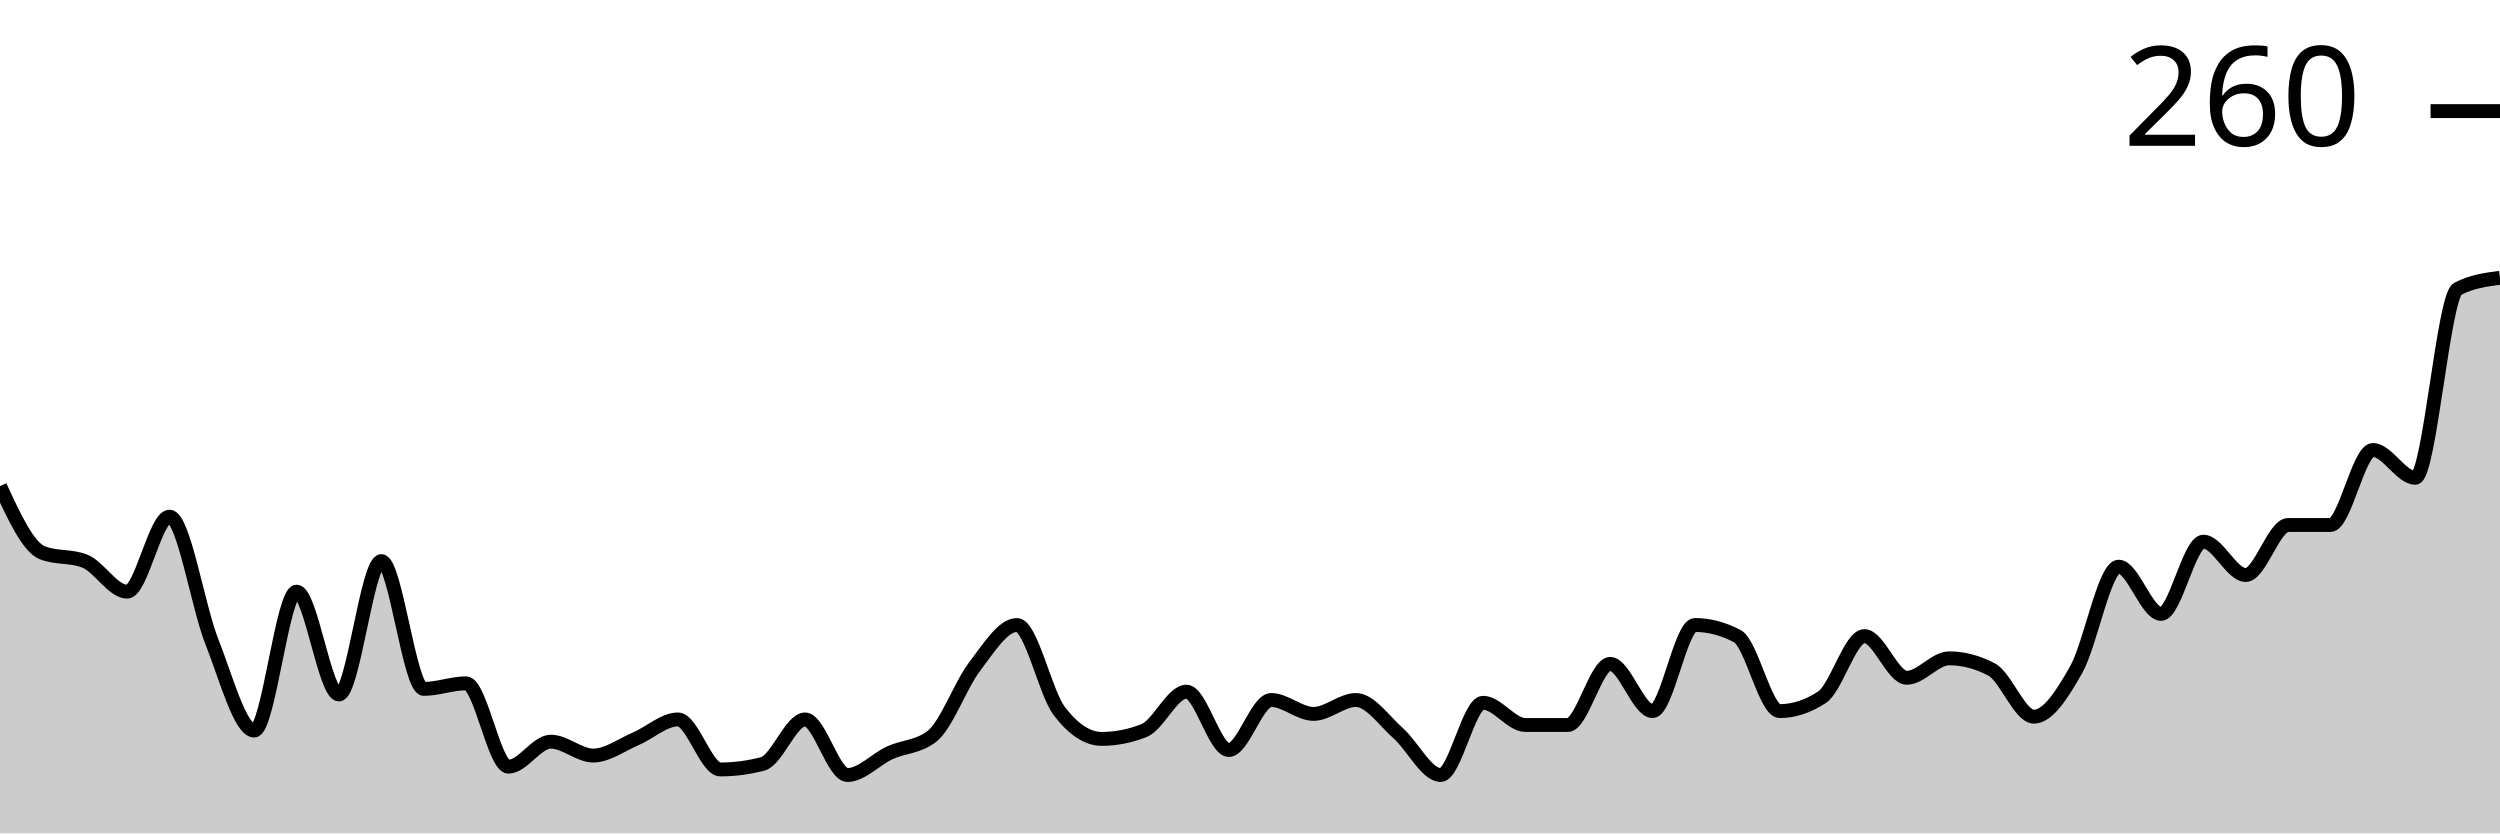
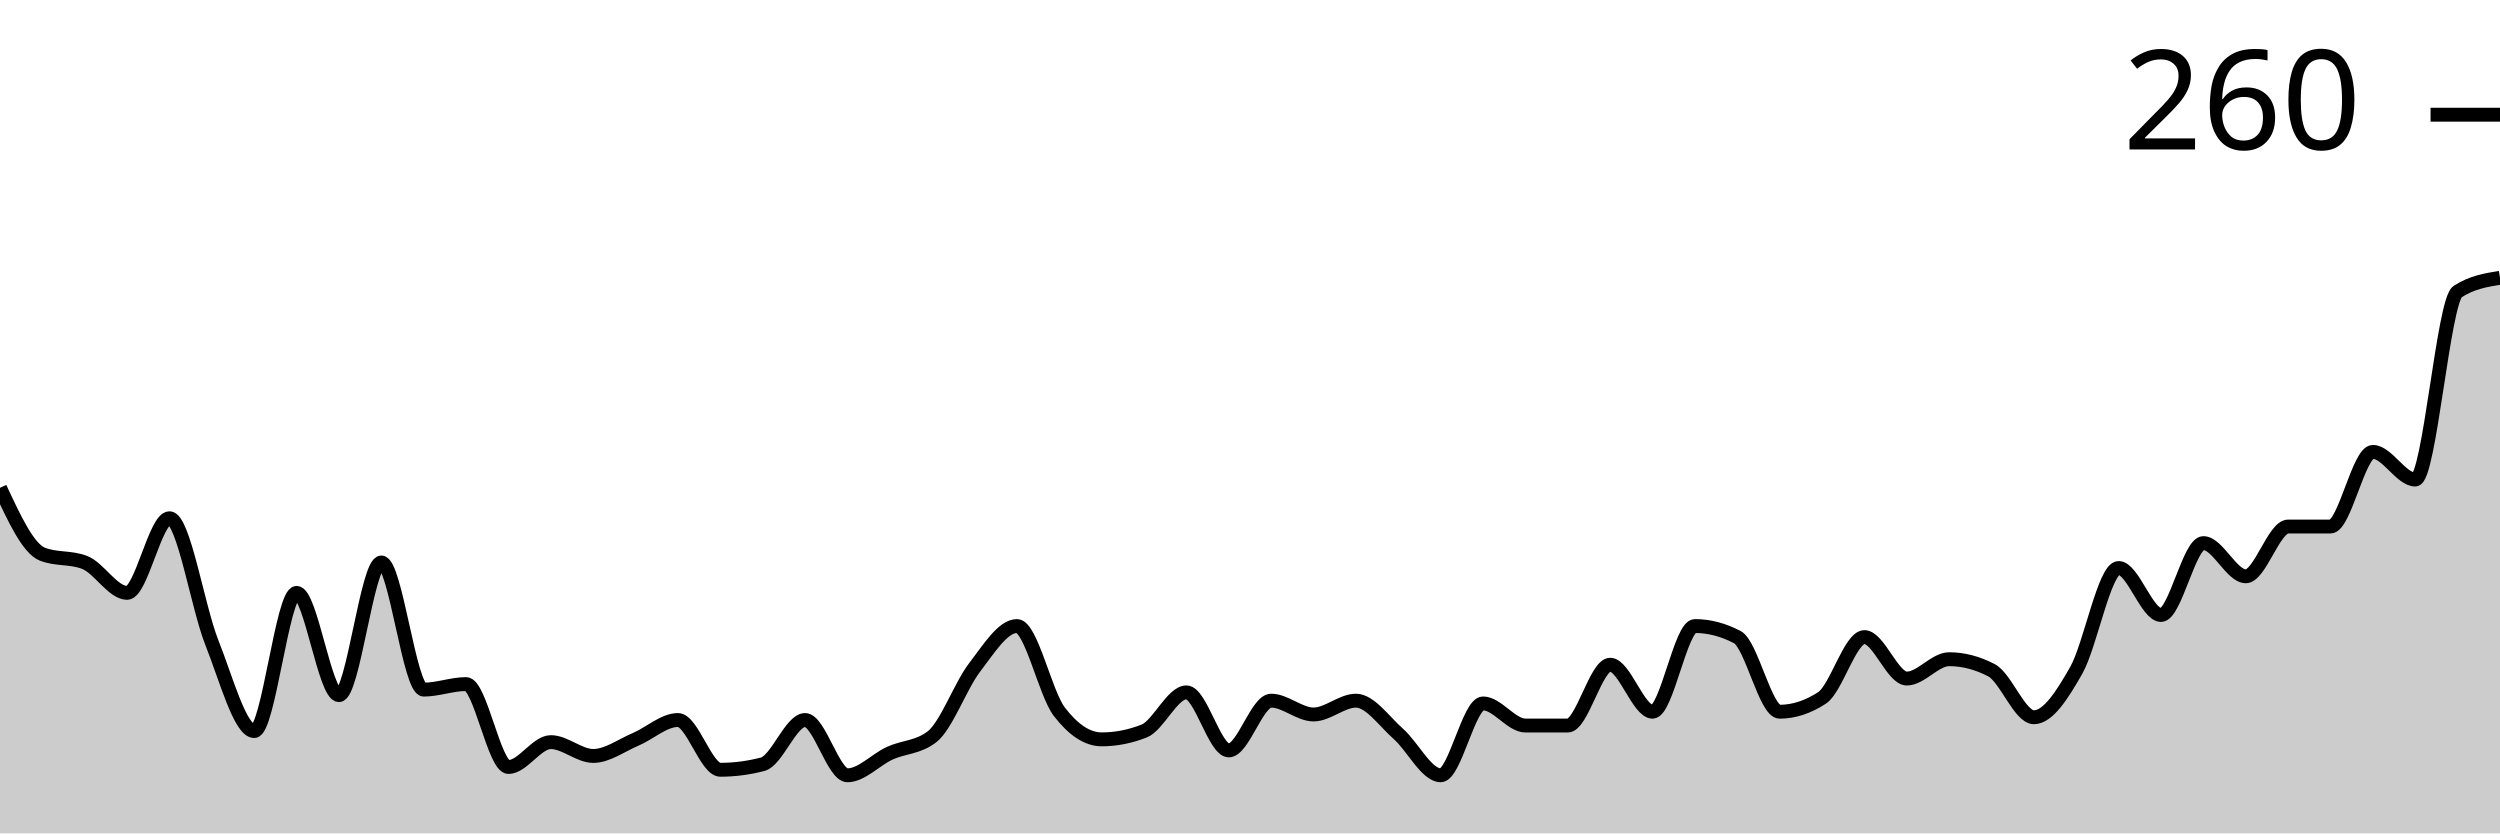
<svg xmlns="http://www.w3.org/2000/svg" viewBox="0 0 180 60">
  <g transform="translate(0,20)">
-     <path class="area" fill="rgba(0, 0, 0, 0.2)" d="M0,15C1.017,17.2,2.034,19.4,3.051,19.8C4.068,20.2,5.085,20,6.102,20.4C7.119,20.8,8.136,22.6,9.153,22.6C10.169,22.6,11.186,17.2,12.203,17.2C13.22,17.2,14.237,23.633,15.254,26.2C16.271,28.767,17.288,32.6,18.305,32.6C19.322,32.6,20.339,22.6,21.356,22.6C22.373,22.6,23.39,30,24.407,30C25.424,30,26.441,20.4,27.458,20.4C28.475,20.4,29.492,29.6,30.508,29.6C31.525,29.6,32.542,29.2,33.559,29.2C34.576,29.2,35.593,35.2,36.61,35.2C37.627,35.2,38.644,33.4,39.661,33.4C40.678,33.4,41.695,34.4,42.712,34.4C43.729,34.4,44.746,33.633,45.763,33.2C46.78,32.767,47.797,31.8,48.814,31.8C49.831,31.8,50.847,35.4,51.864,35.4C52.881,35.4,53.898,35.267,54.915,35C55.932,34.733,56.949,31.8,57.966,31.8C58.983,31.8,60,35.8,61.017,35.8C62.034,35.8,63.051,34.667,64.068,34.2C65.085,33.733,66.102,33.8,67.119,33C68.136,32.2,69.153,29.333,70.169,28C71.186,26.667,72.203,25,73.22,25C74.237,25,75.254,29.867,76.271,31.2C77.288,32.533,78.305,33.2,79.322,33.2C80.339,33.2,81.356,33,82.373,32.6C83.39,32.2,84.407,29.8,85.424,29.8C86.441,29.8,87.458,34,88.475,34C89.492,34,90.508,30.4,91.525,30.4C92.542,30.4,93.559,31.4,94.576,31.4C95.593,31.4,96.61,30.4,97.627,30.4C98.644,30.4,99.661,31.9,100.678,32.8C101.695,33.7,102.712,35.8,103.729,35.8C104.746,35.8,105.763,30.6,106.78,30.6C107.797,30.6,108.814,32.2,109.831,32.2C110.847,32.2,111.864,32.2,112.881,32.2C113.898,32.2,114.915,27.8,115.932,27.8C116.949,27.8,117.966,31.2,118.983,31.2C120,31.2,121.017,25,122.034,25C123.051,25,124.068,25.267,125.085,25.8C126.102,26.333,127.119,31.2,128.136,31.2C129.153,31.2,130.169,30.867,131.186,30.2C132.203,29.533,133.22,25.8,134.237,25.8C135.254,25.8,136.271,28.8,137.288,28.8C138.305,28.8,139.322,27.4,140.339,27.4C141.356,27.4,142.373,27.667,143.39,28.2C144.407,28.733,145.424,31.6,146.441,31.6C147.458,31.6,148.475,30,149.492,28.2C150.508,26.4,151.525,20.8,152.542,20.8C153.559,20.8,154.576,24.2,155.593,24.2C156.61,24.2,157.627,19,158.644,19C159.661,19,160.678,21.4,161.695,21.4C162.712,21.4,163.729,17.8,164.746,17.8C165.763,17.8,166.78,17.8,167.797,17.8C168.814,17.8,169.831,12.4,170.847,12.4C171.864,12.4,172.881,14.4,173.898,14.4C174.915,14.4,175.932,1.333,176.949,0.8C177.966,0.267,178.983,0.133,180,0L180,40C178.983,40,177.966,40,176.949,40C175.932,40,174.915,40,173.898,40C172.881,40,171.864,40,170.847,40C169.831,40,168.814,40,167.797,40C166.78,40,165.763,40,164.746,40C163.729,40,162.712,40,161.695,40C160.678,40,159.661,40,158.644,40C157.627,40,156.61,40,155.593,40C154.576,40,153.559,40,152.542,40C151.525,40,150.508,40,149.492,40C148.475,40,147.458,40,146.441,40C145.424,40,144.407,40,143.39,40C142.373,40,141.356,40,140.339,40C139.322,40,138.305,40,137.288,40C136.271,40,135.254,40,134.237,40C133.22,40,132.203,40,131.186,40C130.169,40,129.153,40,128.136,40C127.119,40,126.102,40,125.085,40C124.068,40,123.051,40,122.034,40C121.017,40,120,40,118.983,40C117.966,40,116.949,40,115.932,40C114.915,40,113.898,40,112.881,40C111.864,40,110.847,40,109.831,40C108.814,40,107.797,40,106.78,40C105.763,40,104.746,40,103.729,40C102.712,40,101.695,40,100.678,40C99.661,40,98.644,40,97.627,40C96.61,40,95.593,40,94.576,40C93.559,40,92.542,40,91.525,40C90.508,40,89.492,40,88.475,40C87.458,40,86.441,40,85.424,40C84.407,40,83.39,40,82.373,40C81.356,40,80.339,40,79.322,40C78.305,40,77.288,40,76.271,40C75.254,40,74.237,40,73.22,40C72.203,40,71.186,40,70.169,40C69.153,40,68.136,40,67.119,40C66.102,40,65.085,40,64.068,40C63.051,40,62.034,40,61.017,40C60,40,58.983,40,57.966,40C56.949,40,55.932,40,54.915,40C53.898,40,52.881,40,51.864,40C50.847,40,49.831,40,48.814,40C47.797,40,46.78,40,45.763,40C44.746,40,43.729,40,42.712,40C41.695,40,40.678,40,39.661,40C38.644,40,37.627,40,36.61,40C35.593,40,34.576,40,33.559,40C32.542,40,31.525,40,30.508,40C29.492,40,28.475,40,27.458,40C26.441,40,25.424,40,24.407,40C23.39,40,22.373,40,21.356,40C20.339,40,19.322,40,18.305,40C17.288,40,16.271,40,15.254,40C14.237,40,13.22,40,12.203,40C11.186,40,10.169,40,9.153,40C8.136,40,7.119,40,6.102,40C5.085,40,4.068,40,3.051,40C2.034,40,1.017,40,0,40Z" />
-     <path class="line" stroke="black" fill="none" d="M0,15C1.017,17.2,2.034,19.4,3.051,19.8C4.068,20.2,5.085,20,6.102,20.4C7.119,20.8,8.136,22.6,9.153,22.6C10.169,22.6,11.186,17.2,12.203,17.2C13.22,17.2,14.237,23.633,15.254,26.2C16.271,28.767,17.288,32.6,18.305,32.6C19.322,32.6,20.339,22.6,21.356,22.6C22.373,22.6,23.39,30,24.407,30C25.424,30,26.441,20.4,27.458,20.4C28.475,20.4,29.492,29.6,30.508,29.6C31.525,29.6,32.542,29.2,33.559,29.2C34.576,29.2,35.593,35.2,36.61,35.2C37.627,35.2,38.644,33.4,39.661,33.4C40.678,33.4,41.695,34.4,42.712,34.4C43.729,34.4,44.746,33.633,45.763,33.2C46.78,32.767,47.797,31.8,48.814,31.8C49.831,31.8,50.847,35.4,51.864,35.4C52.881,35.4,53.898,35.267,54.915,35C55.932,34.733,56.949,31.8,57.966,31.8C58.983,31.8,60,35.8,61.017,35.8C62.034,35.8,63.051,34.667,64.068,34.2C65.085,33.733,66.102,33.8,67.119,33C68.136,32.2,69.153,29.333,70.169,28C71.186,26.667,72.203,25,73.22,25C74.237,25,75.254,29.867,76.271,31.2C77.288,32.533,78.305,33.2,79.322,33.2C80.339,33.2,81.356,33,82.373,32.6C83.39,32.2,84.407,29.8,85.424,29.8C86.441,29.8,87.458,34,88.475,34C89.492,34,90.508,30.4,91.525,30.4C92.542,30.4,93.559,31.4,94.576,31.4C95.593,31.4,96.61,30.4,97.627,30.4C98.644,30.4,99.661,31.9,100.678,32.8C101.695,33.7,102.712,35.8,103.729,35.8C104.746,35.8,105.763,30.6,106.78,30.6C107.797,30.6,108.814,32.2,109.831,32.2C110.847,32.2,111.864,32.2,112.881,32.2C113.898,32.2,114.915,27.8,115.932,27.8C116.949,27.8,117.966,31.2,118.983,31.2C120,31.2,121.017,25,122.034,25C123.051,25,124.068,25.267,125.085,25.8C126.102,26.333,127.119,31.2,128.136,31.2C129.153,31.2,130.169,30.867,131.186,30.2C132.203,29.533,133.22,25.8,134.237,25.8C135.254,25.8,136.271,28.8,137.288,28.8C138.305,28.8,139.322,27.4,140.339,27.4C141.356,27.4,142.373,27.667,143.39,28.2C144.407,28.733,145.424,31.6,146.441,31.6C147.458,31.6,148.475,30,149.492,28.2C150.508,26.4,151.525,20.8,152.542,20.8C153.559,20.8,154.576,24.2,155.593,24.2C156.61,24.2,157.627,19,158.644,19C159.661,19,160.678,21.4,161.695,21.4C162.712,21.4,163.729,17.8,164.746,17.8C165.763,17.8,166.78,17.8,167.797,17.8C168.814,17.8,169.831,12.4,170.847,12.4C171.864,12.4,172.881,14.4,173.898,14.4C174.915,14.4,175.932,1.333,176.949,0.8C177.966,0.267,178.983,0.133,180,0" />
-     <path class="axis-ceiling" stroke-width="1" stroke="black" fill="none" d="M175,-12L180,-12" />
-     <text class="axis-ceiling-label" font-family="sans-serif" text-anchor="end" font-size="10px" x="170" y="-9.5">260</text>
+     <path class="area" fill="rgba(0, 0, 0, 0.2)" d="M0,15.124C1.017,17.313,2.034,19.502,3.051,19.9C4.068,20.299,5.085,20.1,6.102,20.498C7.119,20.896,8.136,22.687,9.153,22.687C10.169,22.687,11.186,17.313,12.203,17.313C13.22,17.313,14.237,23.715,15.254,26.269C16.271,28.823,17.288,32.637,18.305,32.637C19.322,32.637,20.339,22.687,21.356,22.687C22.373,22.687,23.39,30.05,24.407,30.05C25.424,30.05,26.441,20.498,27.458,20.498C28.475,20.498,29.492,29.652,30.508,29.652C31.525,29.652,32.542,29.254,33.559,29.254C34.576,29.254,35.593,35.224,36.61,35.224C37.627,35.224,38.644,33.433,39.661,33.433C40.678,33.433,41.695,34.428,42.712,34.428C43.729,34.428,44.746,33.665,45.763,33.234C46.78,32.803,47.797,31.841,48.814,31.841C49.831,31.841,50.847,35.423,51.864,35.423C52.881,35.423,53.898,35.29,54.915,35.025C55.932,34.76,56.949,31.841,57.966,31.841C58.983,31.841,60,35.821,61.017,35.821C62.034,35.821,63.051,34.693,64.068,34.229C65.085,33.765,66.102,33.831,67.119,33.035C68.136,32.239,69.153,29.386,70.169,28.06C71.186,26.733,72.203,25.075,73.22,25.075C74.237,25.075,75.254,29.917,76.271,31.244C77.288,32.57,78.305,33.234,79.322,33.234C80.339,33.234,81.356,33.035,82.373,32.637C83.39,32.239,84.407,29.851,85.424,29.851C86.441,29.851,87.458,34.03,88.475,34.03C89.492,34.03,90.508,30.448,91.525,30.448C92.542,30.448,93.559,31.443,94.576,31.443C95.593,31.443,96.61,30.448,97.627,30.448C98.644,30.448,99.661,31.94,100.678,32.836C101.695,33.731,102.712,35.821,103.729,35.821C104.746,35.821,105.763,30.647,106.78,30.647C107.797,30.647,108.814,32.239,109.831,32.239C110.847,32.239,111.864,32.239,112.881,32.239C113.898,32.239,114.915,27.861,115.932,27.861C116.949,27.861,117.966,31.244,118.983,31.244C120,31.244,121.017,25.075,122.034,25.075C123.051,25.075,124.068,25.34,125.085,25.871C126.102,26.401,127.119,31.244,128.136,31.244C129.153,31.244,130.169,30.912,131.186,30.249C132.203,29.585,133.22,25.871,134.237,25.871C135.254,25.871,136.271,28.856,137.288,28.856C138.305,28.856,139.322,27.463,140.339,27.463C141.356,27.463,142.373,27.728,143.39,28.259C144.407,28.789,145.424,31.642,146.441,31.642C147.458,31.642,148.475,30.05,149.492,28.259C150.508,26.468,151.525,20.896,152.542,20.896C153.559,20.896,154.576,24.279,155.593,24.279C156.61,24.279,157.627,19.104,158.644,19.104C159.661,19.104,160.678,21.493,161.695,21.493C162.712,21.493,163.729,17.91,164.746,17.91C165.763,17.91,166.78,17.91,167.797,17.91C168.814,17.91,169.831,12.537,170.847,12.537C171.864,12.537,172.881,14.527,173.898,14.527C174.915,14.527,175.932,1.658,176.949,0.995C177.966,0.332,178.983,0.166,180,0L180,40C178.983,40,177.966,40,176.949,40C175.932,40,174.915,40,173.898,40C172.881,40,171.864,40,170.847,40C169.831,40,168.814,40,167.797,40C166.78,40,165.763,40,164.746,40C163.729,40,162.712,40,161.695,40C160.678,40,159.661,40,158.644,40C157.627,40,156.61,40,155.593,40C154.576,40,153.559,40,152.542,40C151.525,40,150.508,40,149.492,40C148.475,40,147.458,40,146.441,40C145.424,40,144.407,40,143.39,40C142.373,40,141.356,40,140.339,40C139.322,40,138.305,40,137.288,40C136.271,40,135.254,40,134.237,40C133.22,40,132.203,40,131.186,40C130.169,40,129.153,40,128.136,40C127.119,40,126.102,40,125.085,40C124.068,40,123.051,40,122.034,40C121.017,40,120,40,118.983,40C117.966,40,116.949,40,115.932,40C114.915,40,113.898,40,112.881,40C111.864,40,110.847,40,109.831,40C108.814,40,107.797,40,106.78,40C105.763,40,104.746,40,103.729,40C102.712,40,101.695,40,100.678,40C99.661,40,98.644,40,97.627,40C96.61,40,95.593,40,94.576,40C93.559,40,92.542,40,91.525,40C90.508,40,89.492,40,88.475,40C87.458,40,86.441,40,85.424,40C84.407,40,83.39,40,82.373,40C81.356,40,80.339,40,79.322,40C78.305,40,77.288,40,76.271,40C75.254,40,74.237,40,73.22,40C72.203,40,71.186,40,70.169,40C69.153,40,68.136,40,67.119,40C66.102,40,65.085,40,64.068,40C63.051,40,62.034,40,61.017,40C60,40,58.983,40,57.966,40C56.949,40,55.932,40,54.915,40C53.898,40,52.881,40,51.864,40C50.847,40,49.831,40,48.814,40C47.797,40,46.78,40,45.763,40C44.746,40,43.729,40,42.712,40C41.695,40,40.678,40,39.661,40C38.644,40,37.627,40,36.61,40C35.593,40,34.576,40,33.559,40C32.542,40,31.525,40,30.508,40C29.492,40,28.475,40,27.458,40C26.441,40,25.424,40,24.407,40C23.39,40,22.373,40,21.356,40C20.339,40,19.322,40,18.305,40C17.288,40,16.271,40,15.254,40C14.237,40,13.22,40,12.203,40C11.186,40,10.169,40,9.153,40C8.136,40,7.119,40,6.102,40C5.085,40,4.068,40,3.051,40C2.034,40,1.017,40,0,40Z" />
+     <path class="line" stroke="black" fill="none" d="M0,15.124C1.017,17.313,2.034,19.502,3.051,19.9C4.068,20.299,5.085,20.1,6.102,20.498C7.119,20.896,8.136,22.687,9.153,22.687C10.169,22.687,11.186,17.313,12.203,17.313C13.22,17.313,14.237,23.715,15.254,26.269C16.271,28.823,17.288,32.637,18.305,32.637C19.322,32.637,20.339,22.687,21.356,22.687C22.373,22.687,23.39,30.05,24.407,30.05C25.424,30.05,26.441,20.498,27.458,20.498C28.475,20.498,29.492,29.652,30.508,29.652C31.525,29.652,32.542,29.254,33.559,29.254C34.576,29.254,35.593,35.224,36.61,35.224C37.627,35.224,38.644,33.433,39.661,33.433C40.678,33.433,41.695,34.428,42.712,34.428C43.729,34.428,44.746,33.665,45.763,33.234C46.78,32.803,47.797,31.841,48.814,31.841C49.831,31.841,50.847,35.423,51.864,35.423C52.881,35.423,53.898,35.29,54.915,35.025C55.932,34.76,56.949,31.841,57.966,31.841C58.983,31.841,60,35.821,61.017,35.821C62.034,35.821,63.051,34.693,64.068,34.229C65.085,33.765,66.102,33.831,67.119,33.035C68.136,32.239,69.153,29.386,70.169,28.06C71.186,26.733,72.203,25.075,73.22,25.075C74.237,25.075,75.254,29.917,76.271,31.244C77.288,32.57,78.305,33.234,79.322,33.234C80.339,33.234,81.356,33.035,82.373,32.637C83.39,32.239,84.407,29.851,85.424,29.851C86.441,29.851,87.458,34.03,88.475,34.03C89.492,34.03,90.508,30.448,91.525,30.448C92.542,30.448,93.559,31.443,94.576,31.443C95.593,31.443,96.61,30.448,97.627,30.448C98.644,30.448,99.661,31.94,100.678,32.836C101.695,33.731,102.712,35.821,103.729,35.821C104.746,35.821,105.763,30.647,106.78,30.647C107.797,30.647,108.814,32.239,109.831,32.239C110.847,32.239,111.864,32.239,112.881,32.239C113.898,32.239,114.915,27.861,115.932,27.861C116.949,27.861,117.966,31.244,118.983,31.244C120,31.244,121.017,25.075,122.034,25.075C123.051,25.075,124.068,25.34,125.085,25.871C126.102,26.401,127.119,31.244,128.136,31.244C129.153,31.244,130.169,30.912,131.186,30.249C132.203,29.585,133.22,25.871,134.237,25.871C135.254,25.871,136.271,28.856,137.288,28.856C138.305,28.856,139.322,27.463,140.339,27.463C141.356,27.463,142.373,27.728,143.39,28.259C144.407,28.789,145.424,31.642,146.441,31.642C147.458,31.642,148.475,30.05,149.492,28.259C150.508,26.468,151.525,20.896,152.542,20.896C153.559,20.896,154.576,24.279,155.593,24.279C156.61,24.279,157.627,19.104,158.644,19.104C159.661,19.104,160.678,21.493,161.695,21.493C162.712,21.493,163.729,17.91,164.746,17.91C165.763,17.91,166.78,17.91,167.797,17.91C168.814,17.91,169.831,12.537,170.847,12.537C171.864,12.537,172.881,14.527,173.898,14.527C174.915,14.527,175.932,1.658,176.949,0.995C177.966,0.332,178.983,0.166,180,0" />
+     <path class="axis-ceiling" stroke-width="1" stroke="black" fill="none" d="M175,-11.741L180,-11.741" />
+     <text class="axis-ceiling-label" font-family="sans-serif" text-anchor="end" font-size="10px" x="170" y="-9.241">260</text>
  </g>
</svg>
